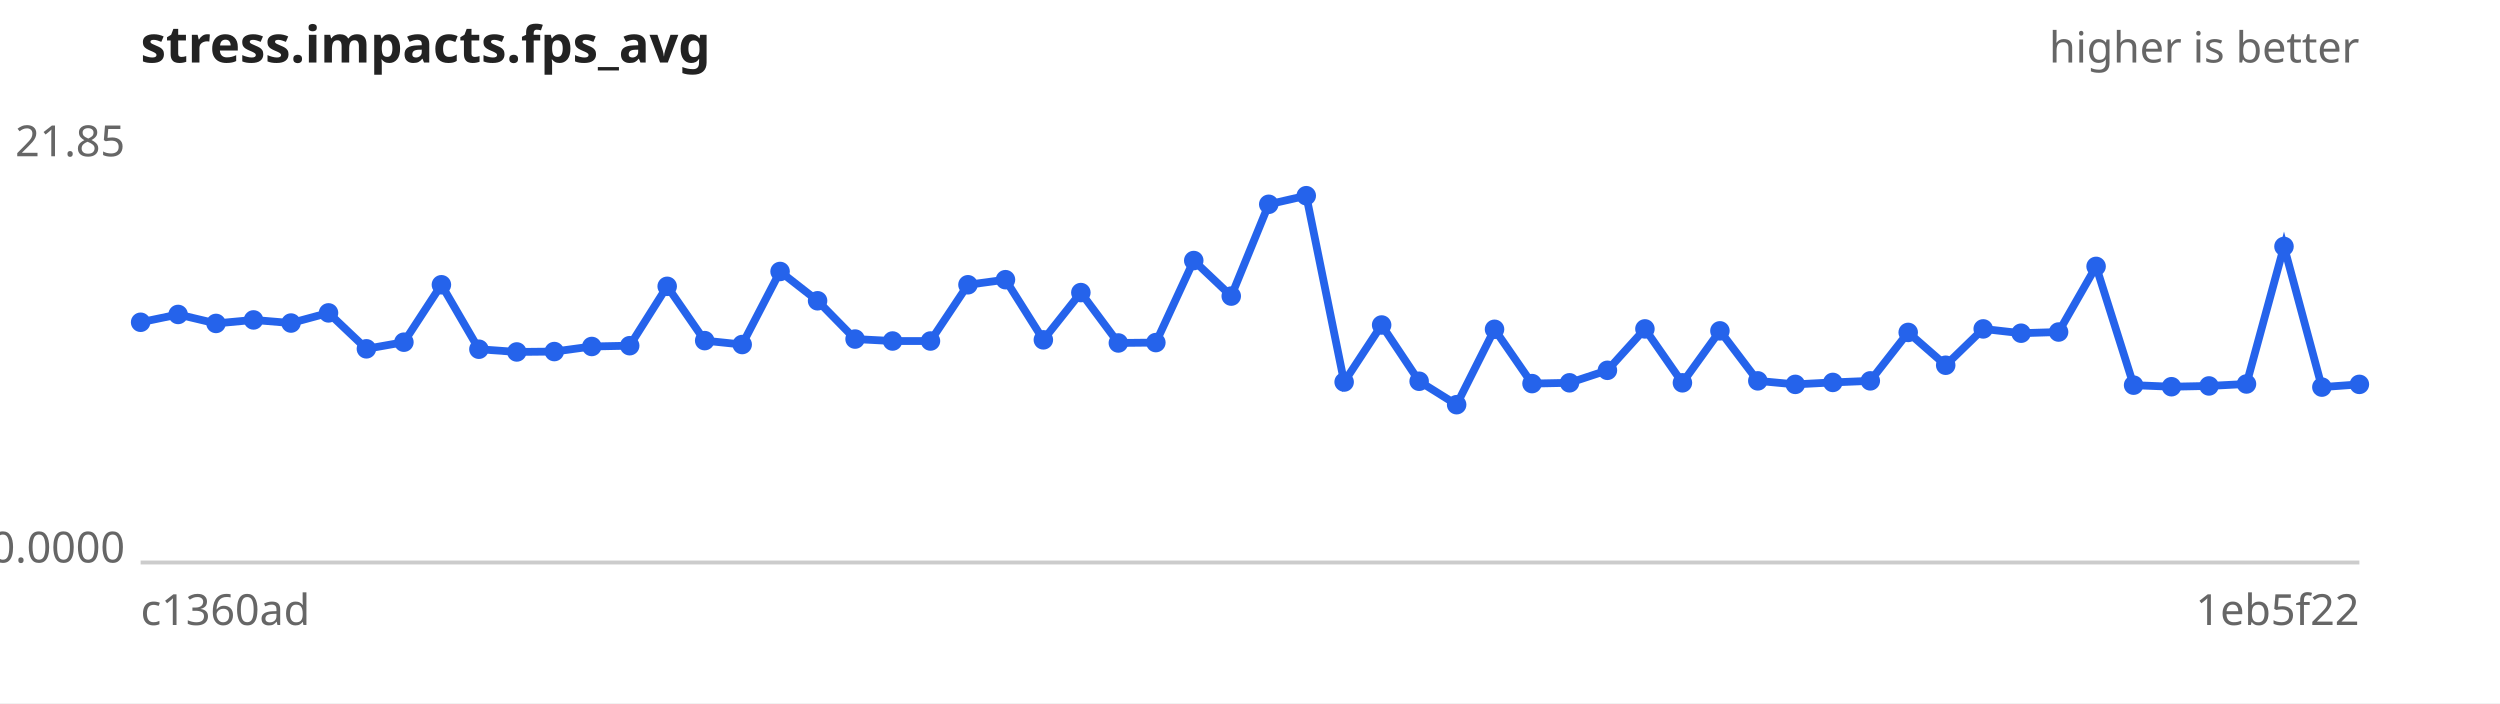
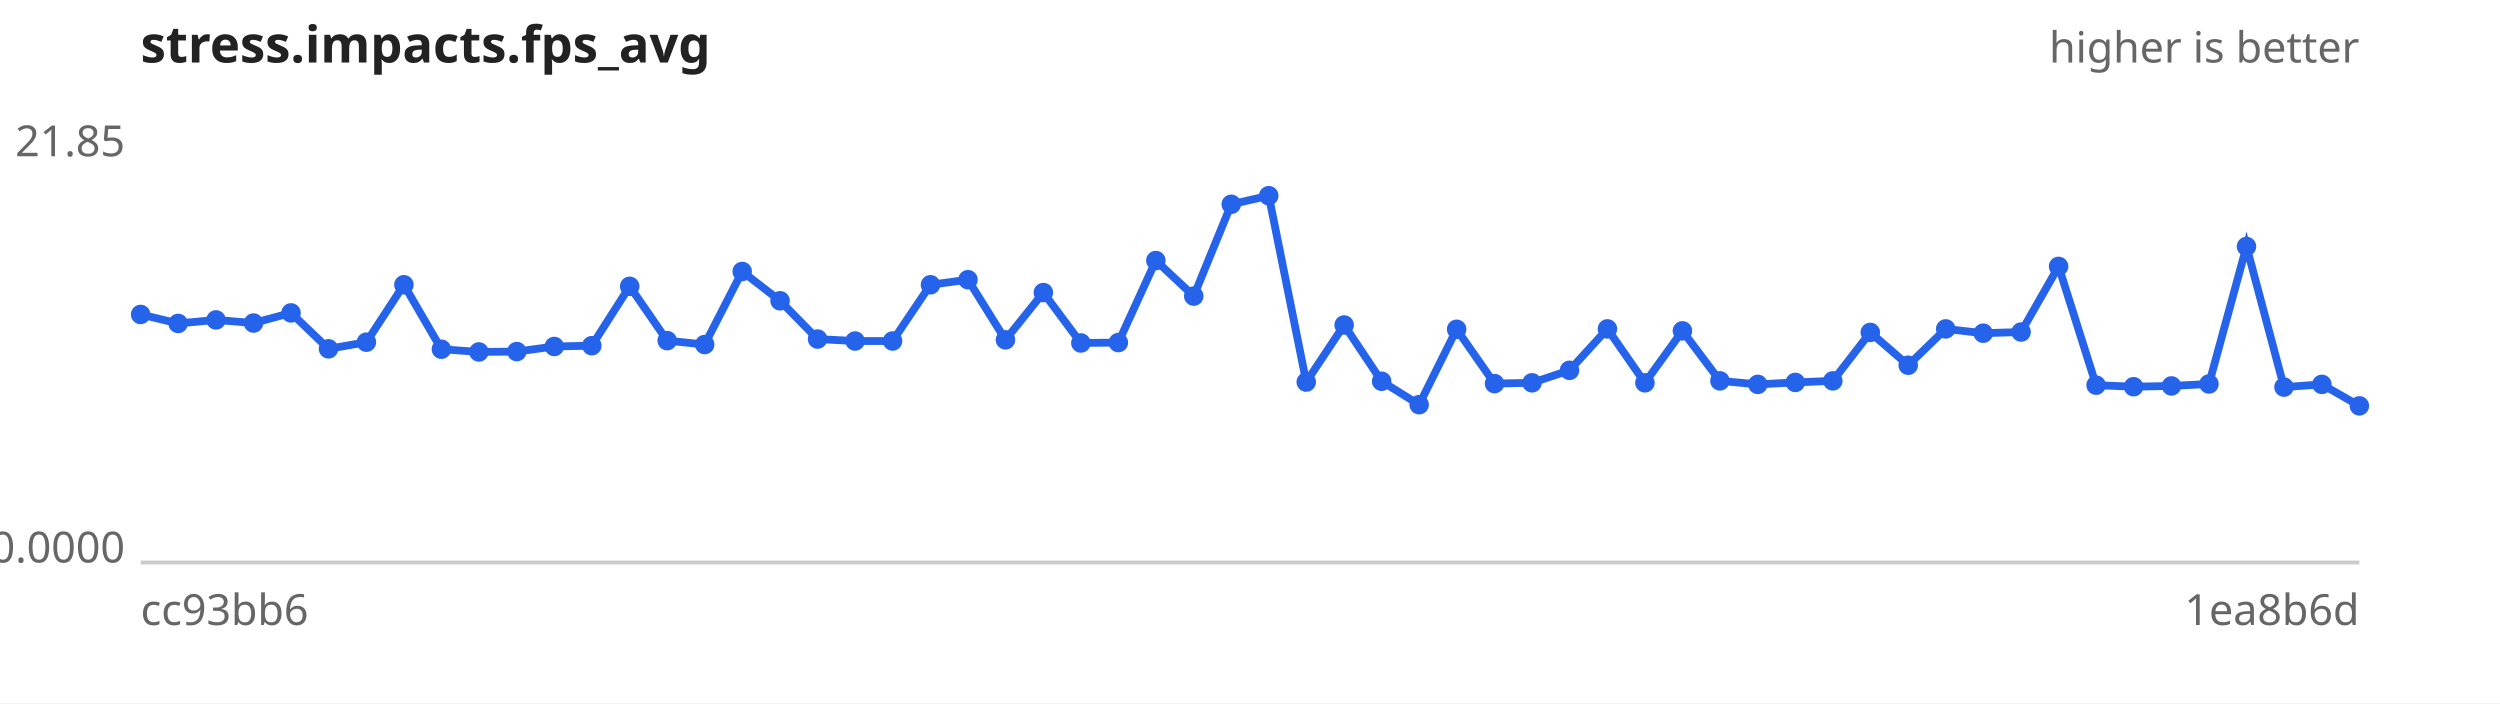
<svg xmlns="http://www.w3.org/2000/svg" width="640" height="180" viewBox="0 0 640 180" font-family="sans-serif" font-size="11">
  <rect width="640" height="180" fill="#ffffff" />
  <text x="36" y="16" font-size="13" font-weight="bold" fill="#222">stress.impacts.fps_avg</text>
  <text x="604" y="16" text-anchor="end" fill="#666">higher is better</text>
  <line x1="36" y1="144" x2="604" y2="144" stroke="#ccc" />
  <text x="32" y="40.0" text-anchor="end" fill="#666">21.85</text>
  <text x="32" y="144.0" text-anchor="end" fill="#666">0.0000</text>
-   <text x="36" y="160" fill="#666">c1360ad</text>
-   <text x="604" y="160" text-anchor="end" fill="#666">1eb5f22</text>
-   <path d="M36.0,82.5 L45.6,80.5 L55.3,82.8 L64.9,81.9 L74.5,82.7 L84.1,80.1 L93.8,89.3 L103.4,87.6 L113.0,72.9 L122.6,89.4 L132.3,90.1 L141.9,90.0 L151.5,88.7 L161.2,88.5 L170.8,73.3 L180.4,87.2 L190.0,88.2 L199.7,69.5 L209.3,77.0 L218.9,86.8 L228.5,87.3 L238.2,87.3 L247.8,72.9 L257.4,71.6 L267.1,87.0 L276.7,74.9 L286.3,87.8 L295.9,87.7 L305.6,66.7 L315.2,75.8 L324.8,52.3 L334.4,50.1 L344.1,97.8 L353.7,83.2 L363.3,97.6 L372.9,103.6 L382.6,84.3 L392.2,98.2 L401.8,98.0 L411.5,94.8 L421.1,84.2 L430.7,98.0 L440.3,84.7 L450.0,97.5 L459.6,98.4 L469.2,97.9 L478.8,97.5 L488.5,85.1 L498.1,93.5 L507.7,84.2 L517.4,85.3 L527.0,85.0 L536.6,68.2 L546.2,98.6 L555.9,99.0 L565.5,98.8 L575.1,98.3 L584.7,63.1 L594.4,99.1 L604.0,98.4" fill="none" stroke="#2563eb" stroke-width="2" />
+   <text x="36" y="160" fill="#666">cc93bb6</text>
+   <text x="604" y="160" text-anchor="end" fill="#666">1ea8b6d</text>
+   <path d="M36.0,80.5 L45.6,82.8 L55.3,81.9 L64.9,82.7 L74.5,80.1 L84.1,89.3 L93.8,87.6 L103.4,72.9 L113.0,89.4 L122.6,90.1 L132.3,90.0 L141.9,88.7 L151.5,88.5 L161.2,73.3 L170.8,87.2 L180.4,88.2 L190.0,69.5 L199.7,77.0 L209.3,86.8 L218.9,87.3 L228.5,87.3 L238.2,72.9 L247.8,71.6 L257.4,87.0 L267.1,74.9 L276.7,87.8 L286.3,87.7 L295.9,66.7 L305.6,75.8 L315.2,52.3 L324.8,50.1 L334.4,97.8 L344.1,83.2 L353.7,97.6 L363.3,103.6 L372.9,84.3 L382.6,98.2 L392.2,98.0 L401.8,94.8 L411.5,84.2 L421.1,98.0 L430.7,84.7 L440.3,97.5 L450.0,98.4 L459.6,97.9 L469.2,97.5 L478.8,85.1 L488.5,93.5 L498.1,84.2 L507.7,85.3 L517.4,85.0 L527.0,68.2 L536.6,98.6 L546.2,99.0 L555.9,98.8 L565.5,98.3 L575.1,63.1 L584.7,99.1 L594.4,98.4 L604.0,103.9" fill="none" stroke="#2563eb" stroke-width="2" />
  <g fill="#2563eb">
-     <circle cx="36.0" cy="82.5" r="2.5" />
-     <circle cx="45.6" cy="80.5" r="2.5" />
-     <circle cx="55.3" cy="82.8" r="2.5" />
-     <circle cx="64.9" cy="81.9" r="2.5" />
-     <circle cx="74.5" cy="82.7" r="2.5" />
-     <circle cx="84.1" cy="80.1" r="2.5" />
-     <circle cx="93.8" cy="89.3" r="2.5" />
-     <circle cx="103.4" cy="87.6" r="2.5" />
-     <circle cx="113.0" cy="72.9" r="2.5" />
-     <circle cx="122.6" cy="89.4" r="2.5" />
-     <circle cx="132.3" cy="90.1" r="2.5" />
-     <circle cx="141.9" cy="90.0" r="2.5" />
-     <circle cx="151.5" cy="88.7" r="2.5" />
-     <circle cx="161.2" cy="88.5" r="2.5" />
-     <circle cx="170.8" cy="73.3" r="2.5" />
-     <circle cx="180.4" cy="87.2" r="2.5" />
-     <circle cx="190.0" cy="88.2" r="2.5" />
-     <circle cx="199.7" cy="69.5" r="2.5" />
-     <circle cx="209.3" cy="77.0" r="2.5" />
-     <circle cx="218.9" cy="86.8" r="2.5" />
+     <circle cx="36.0" cy="80.5" r="2.5" />
+     <circle cx="45.6" cy="82.8" r="2.5" />
+     <circle cx="55.3" cy="81.9" r="2.5" />
+     <circle cx="64.9" cy="82.7" r="2.5" />
+     <circle cx="74.5" cy="80.1" r="2.5" />
+     <circle cx="84.1" cy="89.3" r="2.5" />
+     <circle cx="93.8" cy="87.6" r="2.5" />
+     <circle cx="103.4" cy="72.9" r="2.5" />
+     <circle cx="113.0" cy="89.4" r="2.5" />
+     <circle cx="122.6" cy="90.1" r="2.5" />
+     <circle cx="132.3" cy="90.0" r="2.5" />
+     <circle cx="141.9" cy="88.7" r="2.5" />
+     <circle cx="151.5" cy="88.5" r="2.5" />
+     <circle cx="161.2" cy="73.3" r="2.5" />
+     <circle cx="170.8" cy="87.2" r="2.5" />
+     <circle cx="180.4" cy="88.2" r="2.5" />
+     <circle cx="190.0" cy="69.5" r="2.5" />
+     <circle cx="199.7" cy="77.0" r="2.5" />
+     <circle cx="209.3" cy="86.8" r="2.5" />
+     <circle cx="218.9" cy="87.3" r="2.5" />
    <circle cx="228.5" cy="87.3" r="2.5" />
-     <circle cx="238.2" cy="87.3" r="2.5" />
-     <circle cx="247.8" cy="72.9" r="2.5" />
-     <circle cx="257.4" cy="71.6" r="2.5" />
-     <circle cx="267.1" cy="87.0" r="2.5" />
-     <circle cx="276.7" cy="74.9" r="2.5" />
-     <circle cx="286.3" cy="87.8" r="2.5" />
-     <circle cx="295.9" cy="87.7" r="2.5" />
-     <circle cx="305.6" cy="66.7" r="2.5" />
-     <circle cx="315.2" cy="75.8" r="2.5" />
-     <circle cx="324.8" cy="52.3" r="2.5" />
-     <circle cx="334.4" cy="50.1" r="2.5" />
-     <circle cx="344.1" cy="97.8" r="2.5" />
-     <circle cx="353.7" cy="83.2" r="2.5" />
-     <circle cx="363.3" cy="97.6" r="2.5" />
-     <circle cx="372.9" cy="103.6" r="2.5" />
-     <circle cx="382.6" cy="84.3" r="2.5" />
-     <circle cx="392.2" cy="98.2" r="2.5" />
-     <circle cx="401.8" cy="98.0" r="2.5" />
-     <circle cx="411.5" cy="94.8" r="2.5" />
-     <circle cx="421.1" cy="84.2" r="2.5" />
-     <circle cx="430.7" cy="98.0" r="2.5" />
-     <circle cx="440.3" cy="84.7" r="2.5" />
-     <circle cx="450.0" cy="97.5" r="2.5" />
-     <circle cx="459.6" cy="98.4" r="2.5" />
-     <circle cx="469.2" cy="97.9" r="2.5" />
-     <circle cx="478.8" cy="97.5" r="2.5" />
-     <circle cx="488.5" cy="85.1" r="2.5" />
-     <circle cx="498.1" cy="93.5" r="2.5" />
-     <circle cx="507.7" cy="84.2" r="2.5" />
-     <circle cx="517.4" cy="85.3" r="2.5" />
-     <circle cx="527.0" cy="85.0" r="2.5" />
-     <circle cx="536.6" cy="68.2" r="2.5" />
-     <circle cx="546.2" cy="98.6" r="2.5" />
-     <circle cx="555.9" cy="99.0" r="2.5" />
-     <circle cx="565.5" cy="98.8" r="2.5" />
-     <circle cx="575.1" cy="98.3" r="2.5" />
-     <circle cx="584.7" cy="63.1" r="2.5" />
-     <circle cx="594.4" cy="99.1" r="2.5" />
-     <circle cx="604.0" cy="98.4" r="2.5" />
+     <circle cx="238.2" cy="72.9" r="2.5" />
+     <circle cx="247.8" cy="71.6" r="2.5" />
+     <circle cx="257.4" cy="87.0" r="2.5" />
+     <circle cx="267.1" cy="74.9" r="2.5" />
+     <circle cx="276.7" cy="87.8" r="2.5" />
+     <circle cx="286.3" cy="87.7" r="2.5" />
+     <circle cx="295.9" cy="66.7" r="2.5" />
+     <circle cx="305.6" cy="75.8" r="2.5" />
+     <circle cx="315.2" cy="52.3" r="2.5" />
+     <circle cx="324.8" cy="50.1" r="2.5" />
+     <circle cx="334.4" cy="97.8" r="2.5" />
+     <circle cx="344.1" cy="83.2" r="2.5" />
+     <circle cx="353.7" cy="97.6" r="2.5" />
+     <circle cx="363.3" cy="103.6" r="2.5" />
+     <circle cx="372.9" cy="84.3" r="2.5" />
+     <circle cx="382.6" cy="98.2" r="2.5" />
+     <circle cx="392.2" cy="98.0" r="2.5" />
+     <circle cx="401.8" cy="94.8" r="2.5" />
+     <circle cx="411.5" cy="84.2" r="2.5" />
+     <circle cx="421.1" cy="98.0" r="2.5" />
+     <circle cx="430.7" cy="84.7" r="2.5" />
+     <circle cx="440.3" cy="97.5" r="2.5" />
+     <circle cx="450.0" cy="98.4" r="2.5" />
+     <circle cx="459.6" cy="97.9" r="2.5" />
+     <circle cx="469.2" cy="97.5" r="2.5" />
+     <circle cx="478.8" cy="85.1" r="2.5" />
+     <circle cx="488.5" cy="93.5" r="2.5" />
+     <circle cx="498.1" cy="84.2" r="2.5" />
+     <circle cx="507.7" cy="85.3" r="2.5" />
+     <circle cx="517.4" cy="85.0" r="2.5" />
+     <circle cx="527.0" cy="68.2" r="2.5" />
+     <circle cx="536.6" cy="98.6" r="2.5" />
+     <circle cx="546.2" cy="99.0" r="2.5" />
+     <circle cx="555.9" cy="98.8" r="2.5" />
+     <circle cx="565.5" cy="98.3" r="2.5" />
+     <circle cx="575.1" cy="63.1" r="2.5" />
+     <circle cx="584.7" cy="99.1" r="2.5" />
+     <circle cx="594.4" cy="98.4" r="2.5" />
+     <circle cx="604.0" cy="103.9" r="2.5" />
  </g>
</svg>
